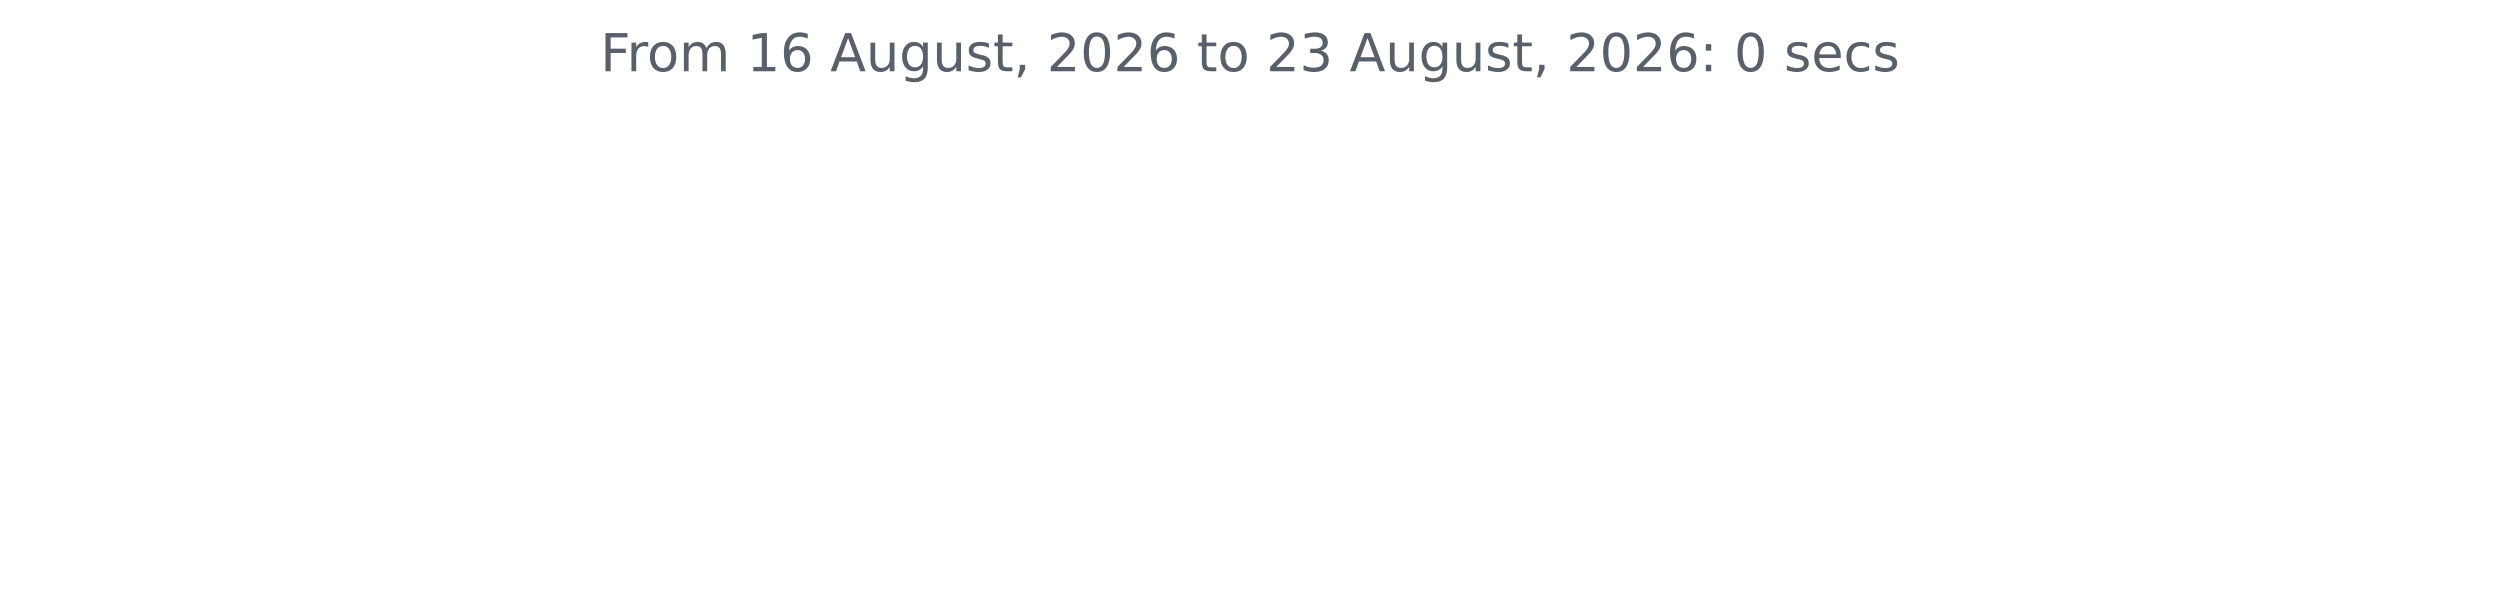
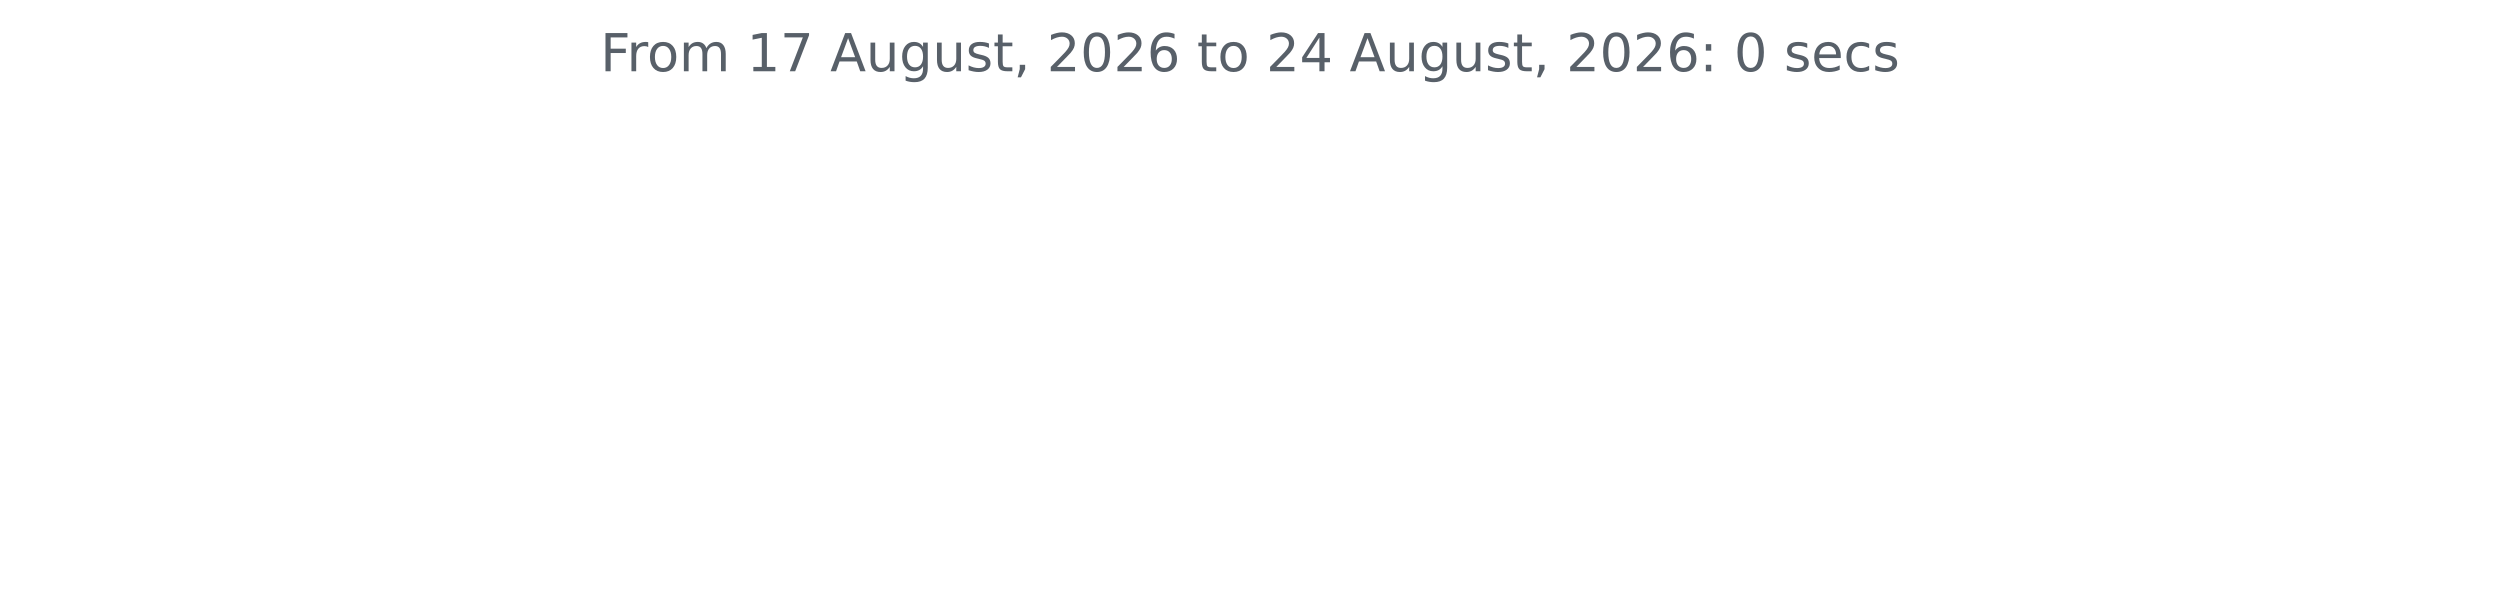
<svg xmlns="http://www.w3.org/2000/svg" xmlns:xlink="http://www.w3.org/1999/xlink" width="572.4pt" height="140.398pt" viewBox="0 0 572.4 140.398" version="1.1">
  <defs>
    <style type="text/css">*{stroke-linejoin: round; stroke-linecap: butt}</style>
  </defs>
  <g id="figure_1">
    <g id="patch_1">
      <path d="M 0 140.398  L 572.4 140.398  L 572.4 0  L 0 0  L 0 140.398  z " style="fill: none" />
    </g>
    <g id="axes_1">
      <g id="matplotlib.axis_1" />
      <g id="matplotlib.axis_2" />
      <g id="text_1">
        <g style="fill: #586069" transform="translate(137.4544 16.31812) scale(0.12 -0.12)">
          <defs>
            <path id="DejaVuSans-46" d="M 628 4666  L 3309 4666  L 3309 4134  L 1259 4134  L 1259 2759  L 3109 2759  L 3109 2228  L 1259 2228  L 1259 0  L 628 0  L 628 4666  z " transform="scale(0.015625)" />
            <path id="DejaVuSans-72" d="M 2631 2963  Q 2534 3019 2420 3045  Q 2306 3072 2169 3072  Q 1681 3072 1420 2755  Q 1159 2438 1159 1844  L 1159 0  L 581 0  L 581 3500  L 1159 3500  L 1159 2956  Q 1341 3275 1631 3429  Q 1922 3584 2338 3584  Q 2397 3584 2469 3576  Q 2541 3569 2628 3553  L 2631 2963  z " transform="scale(0.015625)" />
            <path id="DejaVuSans-6f" d="M 1959 3097  Q 1497 3097 1228 2736  Q 959 2375 959 1747  Q 959 1119 1226 758  Q 1494 397 1959 397  Q 2419 397 2687 759  Q 2956 1122 2956 1747  Q 2956 2369 2687 2733  Q 2419 3097 1959 3097  z M 1959 3584  Q 2709 3584 3137 3096  Q 3566 2609 3566 1747  Q 3566 888 3137 398  Q 2709 -91 1959 -91  Q 1206 -91 779 398  Q 353 888 353 1747  Q 353 2609 779 3096  Q 1206 3584 1959 3584  z " transform="scale(0.015625)" />
            <path id="DejaVuSans-6d" d="M 3328 2828  Q 3544 3216 3844 3400  Q 4144 3584 4550 3584  Q 5097 3584 5394 3201  Q 5691 2819 5691 2113  L 5691 0  L 5113 0  L 5113 2094  Q 5113 2597 4934 2840  Q 4756 3084 4391 3084  Q 3944 3084 3684 2787  Q 3425 2491 3425 1978  L 3425 0  L 2847 0  L 2847 2094  Q 2847 2600 2669 2842  Q 2491 3084 2119 3084  Q 1678 3084 1418 2786  Q 1159 2488 1159 1978  L 1159 0  L 581 0  L 581 3500  L 1159 3500  L 1159 2956  Q 1356 3278 1631 3431  Q 1906 3584 2284 3584  Q 2666 3584 2933 3390  Q 3200 3197 3328 2828  z " transform="scale(0.015625)" />
            <path id="DejaVuSans-20" transform="scale(0.015625)" />
            <path id="DejaVuSans-31" d="M 794 531  L 1825 531  L 1825 4091  L 703 3866  L 703 4441  L 1819 4666  L 2450 4666  L 2450 531  L 3481 531  L 3481 0  L 794 0  L 794 531  z " transform="scale(0.015625)" />
-             <path id="DejaVuSans-36" d="M 2113 2584  Q 1688 2584 1439 2293  Q 1191 2003 1191 1497  Q 1191 994 1439 701  Q 1688 409 2113 409  Q 2538 409 2786 701  Q 3034 994 3034 1497  Q 3034 2003 2786 2293  Q 2538 2584 2113 2584  z M 3366 4563  L 3366 3988  Q 3128 4100 2886 4159  Q 2644 4219 2406 4219  Q 1781 4219 1451 3797  Q 1122 3375 1075 2522  Q 1259 2794 1537 2939  Q 1816 3084 2150 3084  Q 2853 3084 3261 2657  Q 3669 2231 3669 1497  Q 3669 778 3244 343  Q 2819 -91 2113 -91  Q 1303 -91 875 529  Q 447 1150 447 2328  Q 447 3434 972 4092  Q 1497 4750 2381 4750  Q 2619 4750 2861 4703  Q 3103 4656 3366 4563  z " transform="scale(0.015625)" />
+             <path id="DejaVuSans-37" d="M 525 4666  L 3525 4666  L 3525 4397  L 1831 0  L 1172 0  L 2766 4134  L 525 4134  L 525 4666  z " transform="scale(0.015625)" />
            <path id="DejaVuSans-41" d="M 2188 4044  L 1331 1722  L 3047 1722  L 2188 4044  z M 1831 4666  L 2547 4666  L 4325 0  L 3669 0  L 3244 1197  L 1141 1197  L 716 0  L 50 0  L 1831 4666  z " transform="scale(0.015625)" />
            <path id="DejaVuSans-75" d="M 544 1381  L 544 3500  L 1119 3500  L 1119 1403  Q 1119 906 1312 657  Q 1506 409 1894 409  Q 2359 409 2629 706  Q 2900 1003 2900 1516  L 2900 3500  L 3475 3500  L 3475 0  L 2900 0  L 2900 538  Q 2691 219 2414 64  Q 2138 -91 1772 -91  Q 1169 -91 856 284  Q 544 659 544 1381  z M 1991 3584  L 1991 3584  z " transform="scale(0.015625)" />
            <path id="DejaVuSans-67" d="M 2906 1791  Q 2906 2416 2648 2759  Q 2391 3103 1925 3103  Q 1463 3103 1205 2759  Q 947 2416 947 1791  Q 947 1169 1205 825  Q 1463 481 1925 481  Q 2391 481 2648 825  Q 2906 1169 2906 1791  z M 3481 434  Q 3481 -459 3084 -895  Q 2688 -1331 1869 -1331  Q 1566 -1331 1297 -1286  Q 1028 -1241 775 -1147  L 775 -588  Q 1028 -725 1275 -790  Q 1522 -856 1778 -856  Q 2344 -856 2625 -561  Q 2906 -266 2906 331  L 2906 616  Q 2728 306 2450 153  Q 2172 0 1784 0  Q 1141 0 747 490  Q 353 981 353 1791  Q 353 2603 747 3093  Q 1141 3584 1784 3584  Q 2172 3584 2450 3431  Q 2728 3278 2906 2969  L 2906 3500  L 3481 3500  L 3481 434  z " transform="scale(0.015625)" />
            <path id="DejaVuSans-73" d="M 2834 3397  L 2834 2853  Q 2591 2978 2328 3040  Q 2066 3103 1784 3103  Q 1356 3103 1142 2972  Q 928 2841 928 2578  Q 928 2378 1081 2264  Q 1234 2150 1697 2047  L 1894 2003  Q 2506 1872 2764 1633  Q 3022 1394 3022 966  Q 3022 478 2636 193  Q 2250 -91 1575 -91  Q 1294 -91 989 -36  Q 684 19 347 128  L 347 722  Q 666 556 975 473  Q 1284 391 1588 391  Q 1994 391 2212 530  Q 2431 669 2431 922  Q 2431 1156 2273 1281  Q 2116 1406 1581 1522  L 1381 1569  Q 847 1681 609 1914  Q 372 2147 372 2553  Q 372 3047 722 3315  Q 1072 3584 1716 3584  Q 2034 3584 2315 3537  Q 2597 3491 2834 3397  z " transform="scale(0.015625)" />
            <path id="DejaVuSans-74" d="M 1172 4494  L 1172 3500  L 2356 3500  L 2356 3053  L 1172 3053  L 1172 1153  Q 1172 725 1289 603  Q 1406 481 1766 481  L 2356 481  L 2356 0  L 1766 0  Q 1100 0 847 248  Q 594 497 594 1153  L 594 3053  L 172 3053  L 172 3500  L 594 3500  L 594 4494  L 1172 4494  z " transform="scale(0.015625)" />
            <path id="DejaVuSans-2c" d="M 750 794  L 1409 794  L 1409 256  L 897 -744  L 494 -744  L 750 256  L 750 794  z " transform="scale(0.015625)" />
            <path id="DejaVuSans-32" d="M 1228 531  L 3431 531  L 3431 0  L 469 0  L 469 531  Q 828 903 1448 1529  Q 2069 2156 2228 2338  Q 2531 2678 2651 2914  Q 2772 3150 2772 3378  Q 2772 3750 2511 3984  Q 2250 4219 1831 4219  Q 1534 4219 1204 4116  Q 875 4013 500 3803  L 500 4441  Q 881 4594 1212 4672  Q 1544 4750 1819 4750  Q 2544 4750 2975 4387  Q 3406 4025 3406 3419  Q 3406 3131 3298 2873  Q 3191 2616 2906 2266  Q 2828 2175 2409 1742  Q 1991 1309 1228 531  z " transform="scale(0.015625)" />
            <path id="DejaVuSans-30" d="M 2034 4250  Q 1547 4250 1301 3770  Q 1056 3291 1056 2328  Q 1056 1369 1301 889  Q 1547 409 2034 409  Q 2525 409 2770 889  Q 3016 1369 3016 2328  Q 3016 3291 2770 3770  Q 2525 4250 2034 4250  z M 2034 4750  Q 2819 4750 3233 4129  Q 3647 3509 3647 2328  Q 3647 1150 3233 529  Q 2819 -91 2034 -91  Q 1250 -91 836 529  Q 422 1150 422 2328  Q 422 3509 836 4129  Q 1250 4750 2034 4750  z " transform="scale(0.015625)" />
-             <path id="DejaVuSans-33" d="M 2597 2516  Q 3050 2419 3304 2112  Q 3559 1806 3559 1356  Q 3559 666 3084 287  Q 2609 -91 1734 -91  Q 1441 -91 1130 -33  Q 819 25 488 141  L 488 750  Q 750 597 1062 519  Q 1375 441 1716 441  Q 2309 441 2620 675  Q 2931 909 2931 1356  Q 2931 1769 2642 2001  Q 2353 2234 1838 2234  L 1294 2234  L 1294 2753  L 1863 2753  Q 2328 2753 2575 2939  Q 2822 3125 2822 3475  Q 2822 3834 2567 4026  Q 2313 4219 1838 4219  Q 1578 4219 1281 4162  Q 984 4106 628 3988  L 628 4550  Q 988 4650 1302 4700  Q 1616 4750 1894 4750  Q 2613 4750 3031 4423  Q 3450 4097 3450 3541  Q 3450 3153 3228 2886  Q 3006 2619 2597 2516  z " transform="scale(0.015625)" />
+             <path id="DejaVuSans-36" d="M 2113 2584  Q 1688 2584 1439 2293  Q 1191 2003 1191 1497  Q 1191 994 1439 701  Q 1688 409 2113 409  Q 2538 409 2786 701  Q 3034 994 3034 1497  Q 3034 2003 2786 2293  Q 2538 2584 2113 2584  z M 3366 4563  L 3366 3988  Q 3128 4100 2886 4159  Q 2644 4219 2406 4219  Q 1781 4219 1451 3797  Q 1122 3375 1075 2522  Q 1259 2794 1537 2939  Q 1816 3084 2150 3084  Q 2853 3084 3261 2657  Q 3669 2231 3669 1497  Q 3669 778 3244 343  Q 2819 -91 2113 -91  Q 1303 -91 875 529  Q 447 1150 447 2328  Q 447 3434 972 4092  Q 1497 4750 2381 4750  Q 2619 4750 2861 4703  Q 3103 4656 3366 4563  z " transform="scale(0.015625)" />
+             <path id="DejaVuSans-34" d="M 2419 4116  L 825 1625  L 2419 1625  L 2419 4116  z M 2253 4666  L 3047 4666  L 3047 1625  L 3713 1625  L 3713 1100  L 3047 1100  L 3047 0  L 2419 0  L 2419 1100  L 313 1100  L 313 1709  L 2253 4666  z " transform="scale(0.015625)" />
            <path id="DejaVuSans-3a" d="M 750 794  L 1409 794  L 1409 0  L 750 0  L 750 794  z M 750 3309  L 1409 3309  L 1409 2516  L 750 2516  L 750 3309  z " transform="scale(0.015625)" />
            <path id="DejaVuSans-65" d="M 3597 1894  L 3597 1613  L 953 1613  Q 991 1019 1311 708  Q 1631 397 2203 397  Q 2534 397 2845 478  Q 3156 559 3463 722  L 3463 178  Q 3153 47 2828 -22  Q 2503 -91 2169 -91  Q 1331 -91 842 396  Q 353 884 353 1716  Q 353 2575 817 3079  Q 1281 3584 2069 3584  Q 2775 3584 3186 3129  Q 3597 2675 3597 1894  z M 3022 2063  Q 3016 2534 2758 2815  Q 2500 3097 2075 3097  Q 1594 3097 1305 2825  Q 1016 2553 972 2059  L 3022 2063  z " transform="scale(0.015625)" />
            <path id="DejaVuSans-63" d="M 3122 3366  L 3122 2828  Q 2878 2963 2633 3030  Q 2388 3097 2138 3097  Q 1578 3097 1268 2742  Q 959 2388 959 1747  Q 959 1106 1268 751  Q 1578 397 2138 397  Q 2388 397 2633 464  Q 2878 531 3122 666  L 3122 134  Q 2881 22 2623 -34  Q 2366 -91 2075 -91  Q 1284 -91 818 406  Q 353 903 353 1747  Q 353 2603 823 3093  Q 1294 3584 2113 3584  Q 2378 3584 2631 3529  Q 2884 3475 3122 3366  z " transform="scale(0.015625)" />
          </defs>
          <use xlink:href="#DejaVuSans-46" />
          <use xlink:href="#DejaVuSans-72" x="50.27" />
          <use xlink:href="#DejaVuSans-6f" x="89.133" />
          <use xlink:href="#DejaVuSans-6d" x="150.314" />
          <use xlink:href="#DejaVuSans-20" x="247.727" />
          <use xlink:href="#DejaVuSans-31" x="279.514" />
-           <use xlink:href="#DejaVuSans-36" x="343.137" />
+           <use xlink:href="#DejaVuSans-37" x="343.137" />
          <use xlink:href="#DejaVuSans-20" x="406.76" />
          <use xlink:href="#DejaVuSans-41" x="438.547" />
          <use xlink:href="#DejaVuSans-75" x="506.955" />
          <use xlink:href="#DejaVuSans-67" x="570.334" />
          <use xlink:href="#DejaVuSans-75" x="633.811" />
          <use xlink:href="#DejaVuSans-73" x="697.189" />
          <use xlink:href="#DejaVuSans-74" x="749.289" />
          <use xlink:href="#DejaVuSans-2c" x="788.498" />
          <use xlink:href="#DejaVuSans-20" x="820.285" />
          <use xlink:href="#DejaVuSans-32" x="852.072" />
          <use xlink:href="#DejaVuSans-30" x="915.695" />
          <use xlink:href="#DejaVuSans-32" x="979.318" />
          <use xlink:href="#DejaVuSans-36" x="1042.941" />
          <use xlink:href="#DejaVuSans-20" x="1106.564" />
          <use xlink:href="#DejaVuSans-74" x="1138.352" />
          <use xlink:href="#DejaVuSans-6f" x="1177.561" />
          <use xlink:href="#DejaVuSans-20" x="1238.742" />
          <use xlink:href="#DejaVuSans-32" x="1270.529" />
-           <use xlink:href="#DejaVuSans-33" x="1334.152" />
+           <use xlink:href="#DejaVuSans-34" x="1334.152" />
          <use xlink:href="#DejaVuSans-20" x="1397.775" />
          <use xlink:href="#DejaVuSans-41" x="1429.562" />
          <use xlink:href="#DejaVuSans-75" x="1497.971" />
          <use xlink:href="#DejaVuSans-67" x="1561.35" />
          <use xlink:href="#DejaVuSans-75" x="1624.826" />
          <use xlink:href="#DejaVuSans-73" x="1688.205" />
          <use xlink:href="#DejaVuSans-74" x="1740.305" />
          <use xlink:href="#DejaVuSans-2c" x="1779.514" />
          <use xlink:href="#DejaVuSans-20" x="1811.301" />
          <use xlink:href="#DejaVuSans-32" x="1843.088" />
          <use xlink:href="#DejaVuSans-30" x="1906.711" />
          <use xlink:href="#DejaVuSans-32" x="1970.334" />
          <use xlink:href="#DejaVuSans-36" x="2033.957" />
          <use xlink:href="#DejaVuSans-3a" x="2097.58" />
          <use xlink:href="#DejaVuSans-20" x="2131.271" />
          <use xlink:href="#DejaVuSans-30" x="2163.059" />
          <use xlink:href="#DejaVuSans-20" x="2226.682" />
          <use xlink:href="#DejaVuSans-73" x="2258.469" />
          <use xlink:href="#DejaVuSans-65" x="2310.568" />
          <use xlink:href="#DejaVuSans-63" x="2372.092" />
          <use xlink:href="#DejaVuSans-73" x="2427.072" />
        </g>
      </g>
    </g>
  </g>
</svg>
